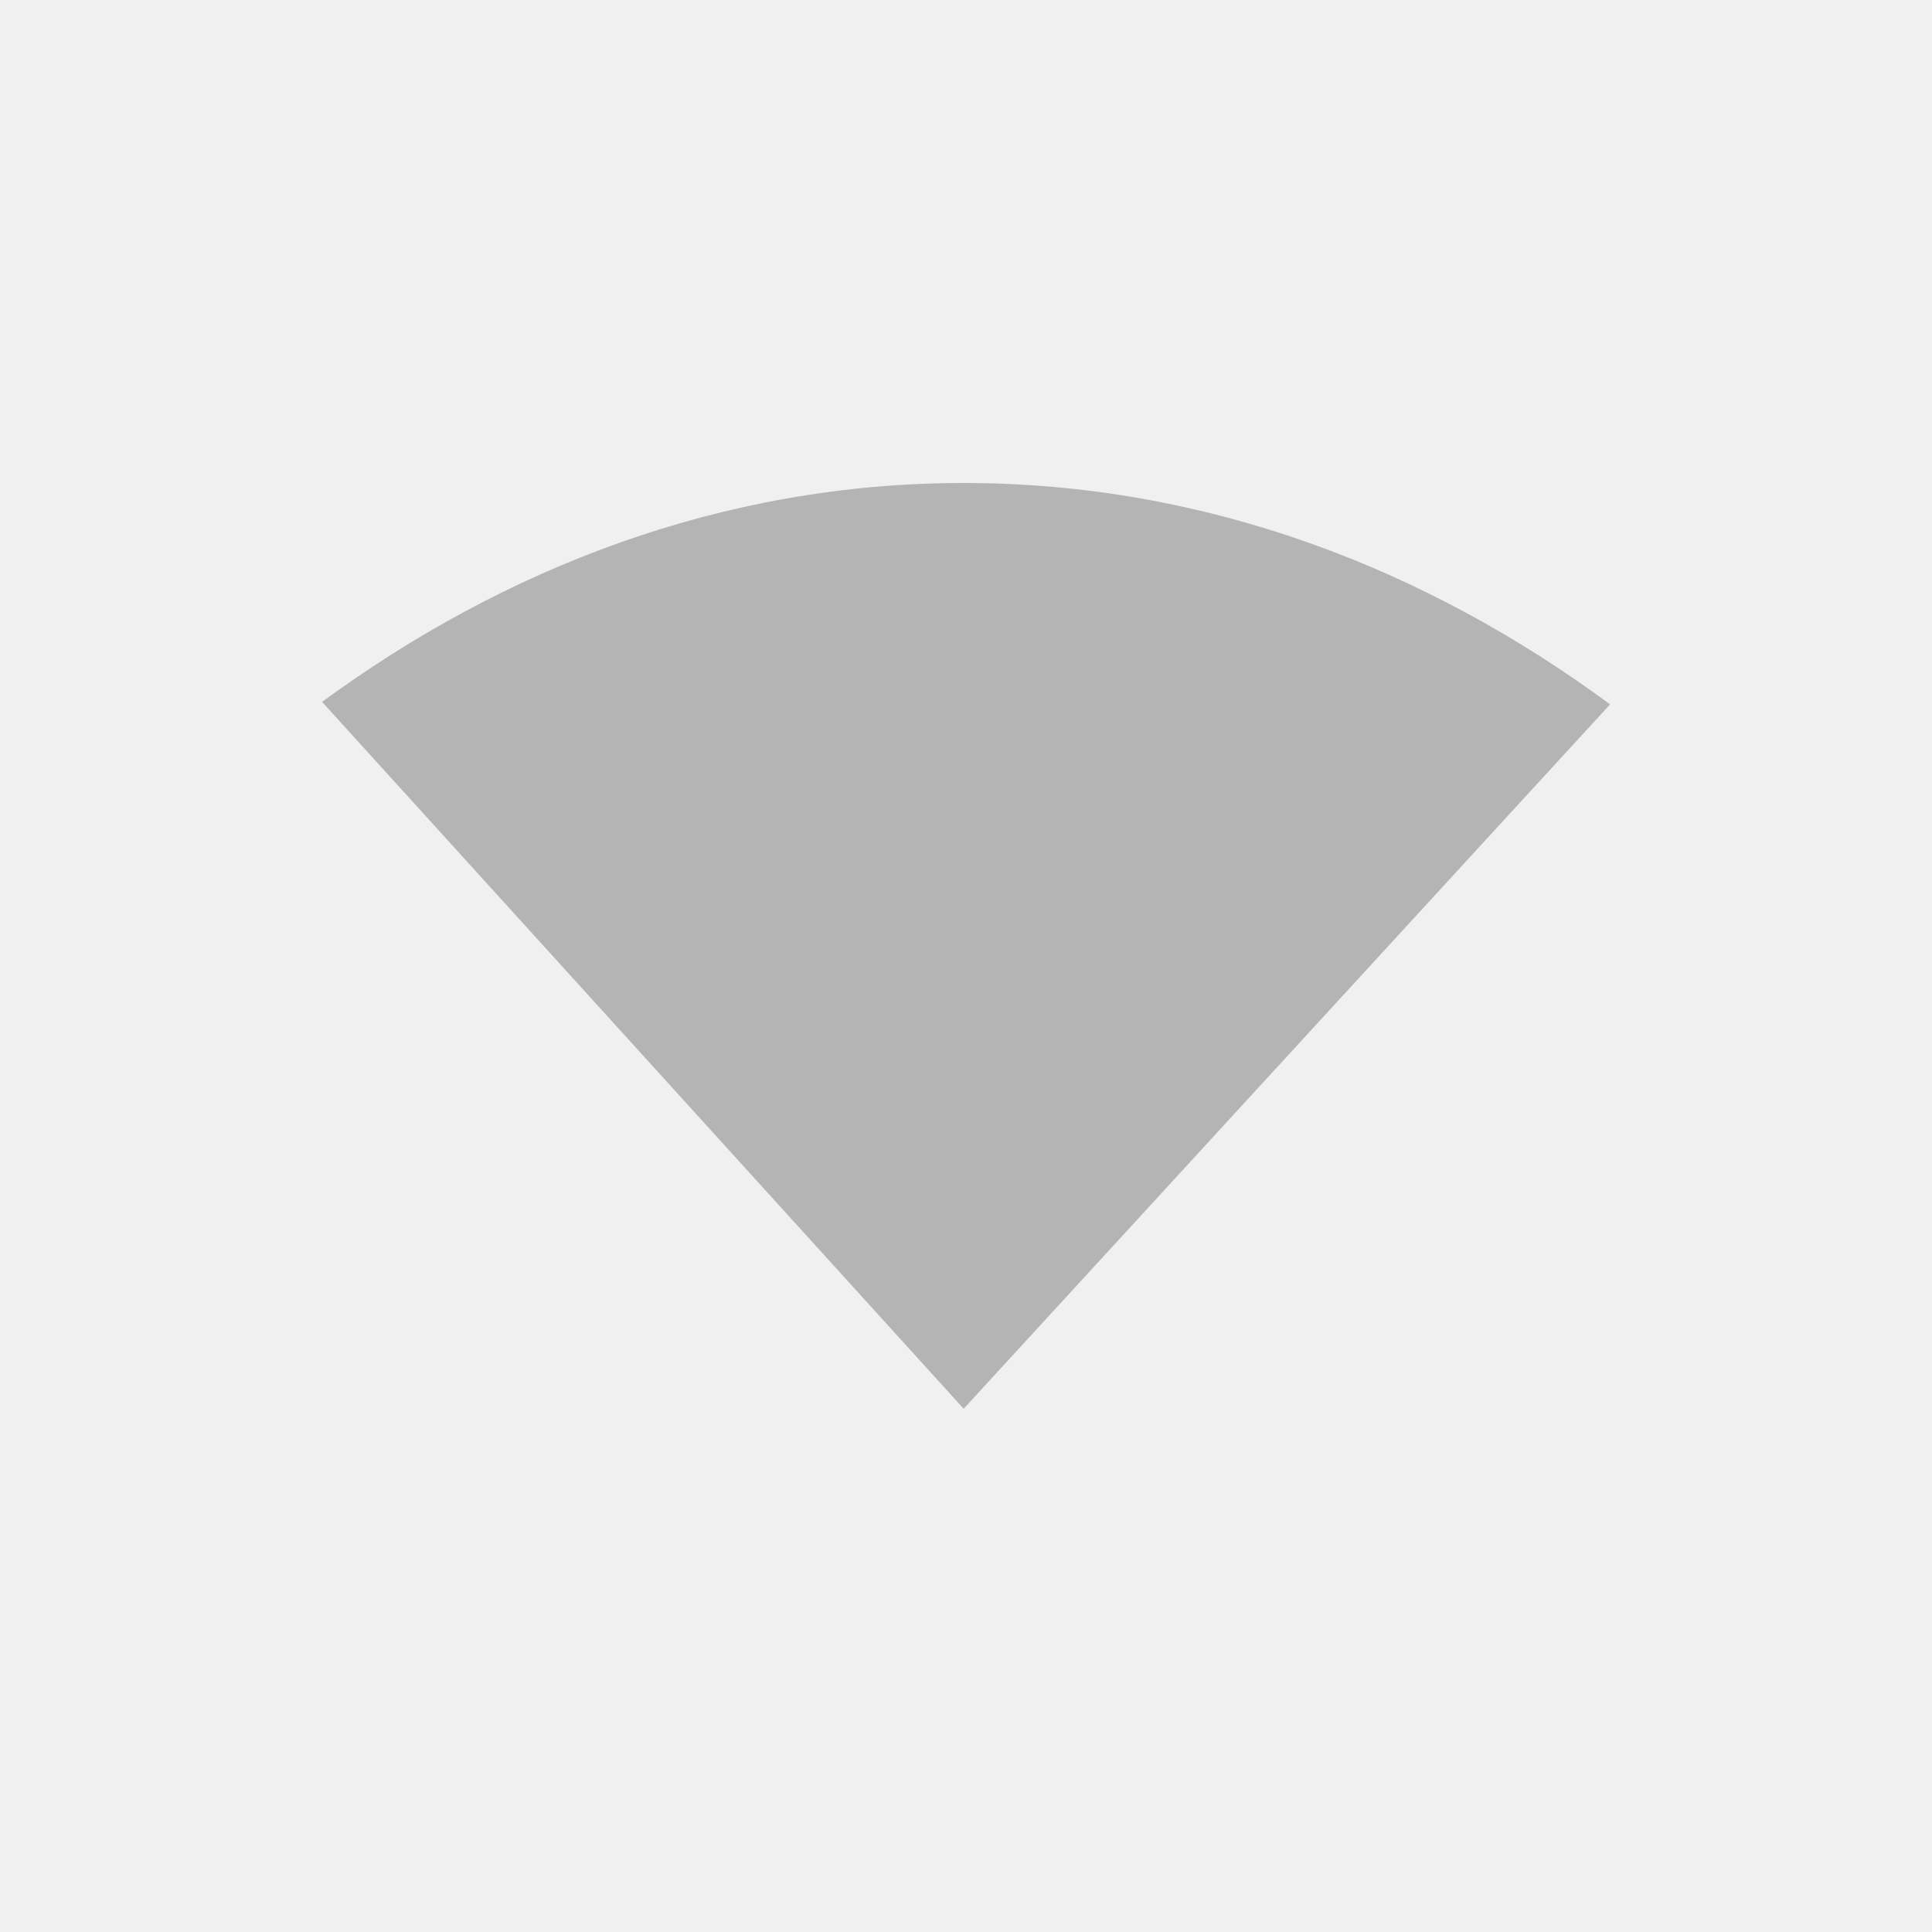
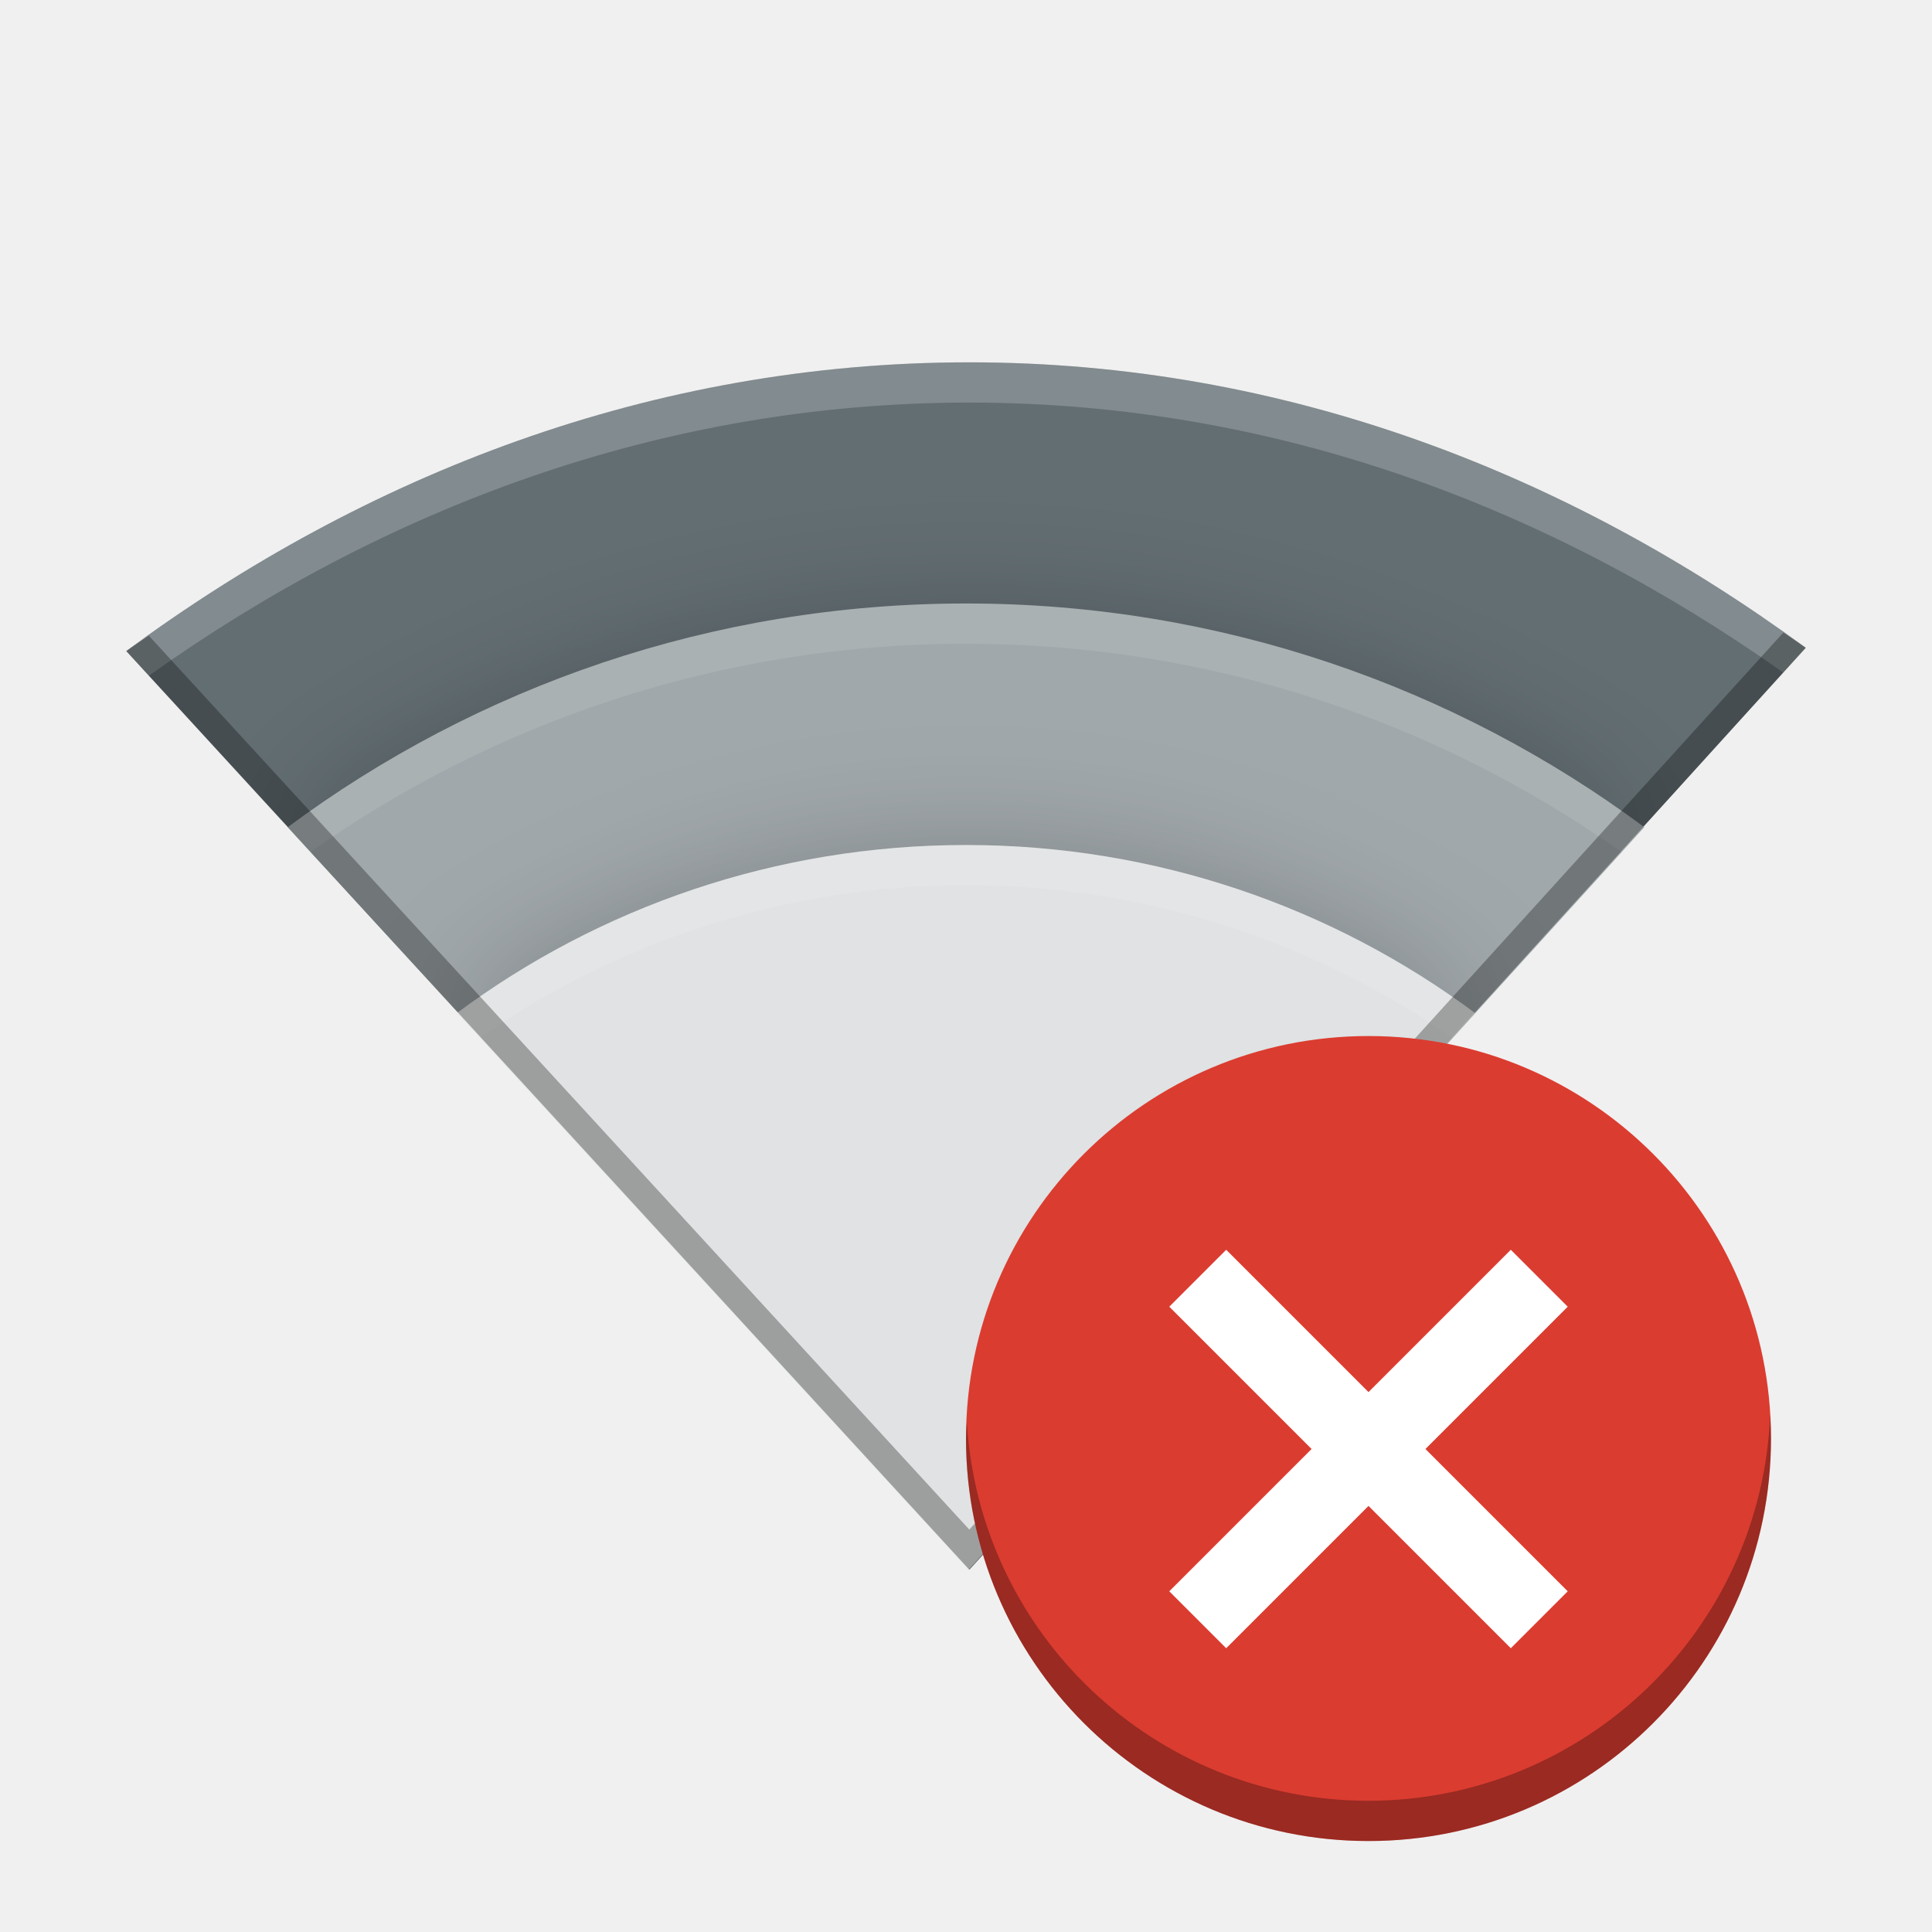
- <svg xmlns="http://www.w3.org/2000/svg" id="svg7384" style="enable-background:new" height="48" width="48" version="1.1">
-   <g id="layer12" transform="translate(-325 58)">
-     <path id="path3074-5" opacity=".35" d="m348.94-46c6.069 0 11.532 2.156 16.062 5.5l-16.06 17.5-15.94-17.562c4.51-3.307 9.92-5.438 15.94-5.438z" style="color:#000000" fill="#444" />
-     <rect id="rect5826" opacity=".1" style="color:#bebebe" transform="scale(-1,1)" height="48" width="48" y="-58" x="-373" fill="none" />
+ <svg xmlns="http://www.w3.org/2000/svg" version="1.0" width="48" height="48" id="svg2817">
+   <defs id="defs2819">
+     <clipPath clipPathUnits="userSpaceOnUse" id="clipPath5078">
+       <path fill="#2095f2" style="color:#000000" d="m160 247c-7.913 0-15.037 2.812-20.945 7.172l20.94 22.82 20.78-22.9c-5.88-4.31-12.93-7.09-20.78-7.09z" id="path5080" />
+     </clipPath>
+     <filter x="-.103" y="-.144" width="1.205" height="1.288" style="color-interpolation-filters:sRGB" id="filter5060">
+       <feGaussianBlur stdDeviation="1.443" id="feGaussianBlur5062" />
+     </filter>
+     <clipPath clipPathUnits="userSpaceOnUse" id="clipPath5085">
+       <path fill="#2095f2" style="color:#000000" d="m160 247c-7.913 0-15.037 2.812-20.945 7.172l20.94 22.82 20.78-22.9c-5.88-4.31-12.93-7.09-20.78-7.09z" id="path5087" />
+     </clipPath>
+     <filter x="-.137" y="-.192" width="1.274" height="1.385" style="color-interpolation-filters:sRGB" id="filter5064">
+       <feGaussianBlur stdDeviation="1.443" id="feGaussianBlur5066" />
+     </filter>
+   </defs>
+   <text fill="#000000" font-family="'Bitstream Vera Sans'" x="877.226" y="10.813" xml:space="preserve" font-size="12.666px" opacity=".8" id="text4087-2-6-5">
+     <tspan x="877.226" y="10.813" id="tspan4089-7-2-9" />
+   </text>
+   <text fill="#000000" font-family="'Bitstream Vera Sans'" x="901.187" y="-29.929" xml:space="preserve" font-size="12.666px" opacity=".8" id="text4087-2-6-5-5">
+     <tspan x="901.187" y="-29.929" id="tspan4089-7-2-9-6" />
+   </text>
+   <text fill="#000000" font-family="'Bitstream Vera Sans'" x="-569.371" y="-60.007" xml:space="preserve" font-size="12.666px" opacity=".8" id="text4087-2-6-5-2">
+     <tspan x="-569.371" y="-60.007" id="tspan4089-7-2-9-2" />
+   </text>
+   <text fill="#000000" font-family="'Bitstream Vera Sans'" x="-2393.057" y="685.546" xml:space="preserve" font-size="12.666px" opacity=".8" id="text4087-2-6-5-59">
+     <tspan x="-2393.057" y="685.546" id="tspan4089-7-2-9-4" />
+   </text>
+   <text fill="#000000" font-family="'Bitstream Vera Sans'" x="-454.88" y="-445.328" xml:space="preserve" font-size="12.666px" opacity=".8" id="text4087-2-6-5-1">
+     <tspan x="-454.88" y="-445.328" id="tspan4089-7-2-9-7" />
+   </text>
+   <text fill="#000000" font-family="'Bitstream Vera Sans'" x="352.722" y="-858.798" xml:space="preserve" font-size="12.666px" opacity=".8" id="text4087-2-6-5-7">
+     <tspan x="352.722" y="-858.798" id="tspan4089-7-2-9-1" />
+   </text>
+   <text fill="#000000" font-family="'Bitstream Vera Sans'" x="376.683" y="-899.54" xml:space="preserve" font-size="12.666px" opacity=".8" id="text4087-2-6-5-5-3">
+     <tspan x="376.683" y="-899.54" id="tspan4089-7-2-9-6-5" />
+   </text>
+   <text fill="#000000" font-family="'Bitstream Vera Sans'" x="-1114.78" y="-906.75" xml:space="preserve" font-size="12.666px" opacity=".8" id="text4087-2-6-5-3">
+     <tspan x="-1114.78" y="-906.75" id="tspan4089-7-2-9-18" />
+   </text>
+   <text fill="#000000" font-family="'Bitstream Vera Sans'" x="345.763" y="-1179.984" xml:space="preserve" font-size="12.666px" opacity=".8" id="text4087-2-6-5-4">
+     <tspan x="345.763" y="-1179.984" id="tspan4089-7-2-9-9" />
+   </text>
+   <text fill="#000000" font-family="'Bitstream Vera Sans'" x="1831.886" y="-553.293" xml:space="preserve" font-size="12.666px" opacity=".8" id="text4087-2-6-5-7-1">
+     <tspan x="1831.886" y="-553.293" id="tspan4089-7-2-9-1-8" />
+   </text>
+   <text fill="#000000" font-family="'Bitstream Vera Sans'" x="1855.847" y="-594.034" xml:space="preserve" font-size="12.666px" opacity=".8" id="text4087-2-6-5-5-5">
+     <tspan x="1855.847" y="-594.034" id="tspan4089-7-2-9-6-9" />
+   </text>
+   <text fill="#000000" font-family="'Bitstream Vera Sans'" x="364.384" y="-601.244" xml:space="preserve" font-size="12.666px" opacity=".8" id="text4087-2-6-5-75">
+     <tspan x="364.384" y="-601.244" id="tspan4089-7-2-9-3" />
+   </text>
+   <text fill="#000000" font-family="'Bitstream Vera Sans'" x="1824.927" y="-874.478" xml:space="preserve" font-size="12.666px" opacity=".8" id="text4087-2-6-5-4-8">
+     <tspan x="1824.927" y="-874.478" id="tspan4089-7-2-9-9-8" />
+   </text>
+   <text fill="#000000" font-family="'Bitstream Vera Sans'" x="-573.433" y="-649.336" xml:space="preserve" font-size="12.666px" opacity=".8" id="text4087-2-6-5-45">
+     <tspan x="-573.433" y="-649.336" id="tspan4089-7-2-9-75" />
+   </text>
+   <text fill="#000000" font-family="'Bitstream Vera Sans'" x="-2397.118" y="96.218" xml:space="preserve" font-size="12.666px" opacity=".8" id="text4087-2-6-5-59-7">
+     <tspan x="-2397.118" y="96.218" id="tspan4089-7-2-9-4-0" />
+   </text>
+   <text fill="#000000" font-family="'Bitstream Vera Sans'" x="-682.363" y="189.09" xml:space="preserve" font-size="12.666px" opacity=".8" id="text4087-2-6-5-8">
+     <tspan x="-682.363" y="189.09" id="tspan4089-7-2-9-19" />
+   </text>
+   <text fill="#000000" font-family="'Bitstream Vera Sans'" x="426.662" y="9.908" xml:space="preserve" font-size="12.666px" opacity=".8" id="text4087-2-6-5-7-5">
+     <tspan x="426.662" y="9.908" id="tspan4089-7-2-9-1-2" />
+   </text>
+   <text fill="#000000" font-family="'Bitstream Vera Sans'" x="450.622" y="-30.834" xml:space="preserve" font-size="12.666px" opacity=".8" id="text4087-2-6-5-5-0">
+     <tspan x="450.622" y="-30.834" id="tspan4089-7-2-9-6-2" />
+   </text>
+   <text fill="#000000" font-family="'Bitstream Vera Sans'" x="-1040.841" y="-38.044" xml:space="preserve" font-size="12.666px" opacity=".8" id="text4087-2-6-5-26">
+     <tspan x="-1040.841" y="-38.044" id="tspan4089-7-2-9-90" />
+   </text>
+   <text fill="#000000" font-family="'Bitstream Vera Sans'" x="419.702" y="-311.278" xml:space="preserve" font-size="12.666px" opacity=".8" id="text4087-2-6-5-4-3">
+     <tspan x="419.702" y="-311.278" id="tspan4089-7-2-9-9-5" />
+   </text>
+   <text fill="#000000" font-family="'Bitstream Vera Sans'" x="-608.033" y="-40.758" xml:space="preserve" font-size="12.666px" opacity=".8" id="text4087-2-6-5-55">
+     <tspan x="-608.033" y="-40.758" id="tspan4089-7-2-9-32" />
+   </text>
+   <text fill="#000000" font-family="'Bitstream Vera Sans'" x="-2431.718" y="704.795" xml:space="preserve" font-size="12.666px" opacity=".8" id="text4087-2-6-5-59-9">
+     <tspan x="-2431.718" y="704.795" id="tspan4089-7-2-9-4-1" />
+   </text>
+   <text fill="#000000" font-family="'Bitstream Vera Sans'" x="-456.939" y="-902.289" xml:space="preserve" font-size="12.666px" opacity=".8" id="text4087-2-6-5-1-8">
+     <tspan x="-456.939" y="-902.289" id="tspan4089-7-2-9-7-8" />
+   </text>
+   <text fill="#000000" font-family="'Bitstream Vera Sans'" x="350.663" y="-1315.759" xml:space="preserve" font-size="12.666px" opacity=".8" id="text4087-2-6-5-7-8">
+     <tspan x="350.663" y="-1315.759" id="tspan4089-7-2-9-1-9" />
+   </text>
+   <text fill="#000000" font-family="'Bitstream Vera Sans'" x="374.624" y="-1356.501" xml:space="preserve" font-size="12.666px" opacity=".8" id="text4087-2-6-5-5-52">
+     <tspan x="374.624" y="-1356.501" id="tspan4089-7-2-9-6-4" />
+   </text>
+   <text fill="#000000" font-family="'Bitstream Vera Sans'" x="-1116.84" y="-1363.71" xml:space="preserve" font-size="12.666px" opacity=".8" id="text4087-2-6-5-3-4">
+     <tspan x="-1116.84" y="-1363.71" id="tspan4089-7-2-9-18-3" />
+   </text>
+   <text fill="#000000" font-family="'Bitstream Vera Sans'" x="343.703" y="-1636.945" xml:space="preserve" font-size="12.666px" opacity=".8" id="text4087-2-6-5-4-7">
+     <tspan x="343.703" y="-1636.945" id="tspan4089-7-2-9-9-54" />
+   </text>
+   <text fill="#000000" font-family="'Bitstream Vera Sans'" x="1829.826" y="-1010.253" xml:space="preserve" font-size="12.666px" opacity=".8" id="text4087-2-6-5-7-1-2">
+     <tspan x="1829.826" y="-1010.253" id="tspan4089-7-2-9-1-8-0" />
+   </text>
+   <text fill="#000000" font-family="'Bitstream Vera Sans'" x="1853.787" y="-1050.995" xml:space="preserve" font-size="12.666px" opacity=".8" id="text4087-2-6-5-5-5-6">
+     <tspan x="1853.787" y="-1050.995" id="tspan4089-7-2-9-6-9-8" />
+   </text>
+   <text fill="#000000" font-family="'Bitstream Vera Sans'" x="362.324" y="-1058.205" xml:space="preserve" font-size="12.666px" opacity=".8" id="text4087-2-6-5-75-4">
+     <tspan x="362.324" y="-1058.205" id="tspan4089-7-2-9-3-9" />
+   </text>
+   <text fill="#000000" font-family="'Bitstream Vera Sans'" x="1822.867" y="-1331.439" xml:space="preserve" font-size="12.666px" opacity=".8" id="text4087-2-6-5-4-8-1">
+     <tspan x="1822.867" y="-1331.439" id="tspan4089-7-2-9-9-8-8" />
+   </text>
+   <text fill="#000000" font-family="'Bitstream Vera Sans'" x="-575.492" y="-1106.296" xml:space="preserve" font-size="12.666px" opacity=".8" id="text4087-2-6-5-45-0">
+     <tspan x="-575.492" y="-1106.296" id="tspan4089-7-2-9-75-2" />
+   </text>
+   <text fill="#000000" font-family="'Bitstream Vera Sans'" x="-2399.178" y="-360.743" xml:space="preserve" font-size="12.666px" opacity=".8" id="text4087-2-6-5-59-5">
+     <tspan x="-2399.178" y="-360.743" id="tspan4089-7-2-9-4-00" />
+   </text>
+   <text fill="#000000" font-family="'Bitstream Vera Sans'" x="-684.422" y="-267.87" xml:space="preserve" font-size="12.666px" opacity=".8" id="text4087-2-6-5-264">
+     <tspan x="-684.422" y="-267.87" id="tspan4089-7-2-9-8" />
+   </text>
+   <text fill="#000000" font-family="'Bitstream Vera Sans'" x="155.592" y="-26.956" xml:space="preserve" font-size="12.666px" opacity=".8" id="text4087-2-6-5-42">
+     <tspan x="155.592" y="-26.956" id="tspan4089-7-2-9-93" />
+   </text>
+   <text fill="#000000" font-family="'Bitstream Vera Sans'" x="179.553" y="-67.698" xml:space="preserve" font-size="12.666px" opacity=".8" id="text4087-2-6-5-5-05">
+     <tspan x="179.553" y="-67.698" id="tspan4089-7-2-9-6-49" />
+   </text>
+   <text fill="#000000" font-family="'Bitstream Vera Sans'" x="-1090.263" y="-261.727" xml:space="preserve" font-size="12.666px" opacity=".8" id="text4087-2-6-5-1-4">
+     <tspan x="-1090.263" y="-261.727" id="tspan4089-7-2-9-7-7" />
+   </text>
+   <text fill="#000000" font-family="'Bitstream Vera Sans'" x="-282.661" y="-675.197" xml:space="preserve" font-size="12.666px" opacity=".8" id="text4087-2-6-5-7-56">
+     <tspan x="-282.661" y="-675.197" id="tspan4089-7-2-9-1-1" />
+   </text>
+   <text fill="#000000" font-family="'Bitstream Vera Sans'" x="-258.7" y="-715.938" xml:space="preserve" font-size="12.666px" opacity=".8" id="text4087-2-6-5-5-8">
+     <tspan x="-258.7" y="-715.938" id="tspan4089-7-2-9-6-7" />
+   </text>
+   <text fill="#000000" font-family="'Bitstream Vera Sans'" x="-1750.164" y="-723.148" xml:space="preserve" font-size="12.666px" opacity=".8" id="text4087-2-6-5-3-42">
+     <tspan x="-1750.164" y="-723.148" id="tspan4089-7-2-9-18-39" />
+   </text>
+   <text fill="#000000" font-family="'Bitstream Vera Sans'" x="-289.621" y="-996.383" xml:space="preserve" font-size="12.666px" opacity=".8" id="text4087-2-6-5-4-4">
+     <tspan x="-289.621" y="-996.383" id="tspan4089-7-2-9-9-3" />
+   </text>
+   <text fill="#000000" font-family="'Bitstream Vera Sans'" x="1196.503" y="-369.691" xml:space="preserve" font-size="12.666px" opacity=".8" id="text4087-2-6-5-7-1-0">
+     <tspan x="1196.503" y="-369.691" id="tspan4089-7-2-9-1-8-5" />
+   </text>
+   <text fill="#000000" font-family="'Bitstream Vera Sans'" x="1220.463" y="-410.433" xml:space="preserve" font-size="12.666px" opacity=".8" id="text4087-2-6-5-5-5-5">
+     <tspan x="1220.463" y="-410.433" id="tspan4089-7-2-9-6-9-2" />
+   </text>
+   <text fill="#000000" font-family="'Bitstream Vera Sans'" x="-271" y="-417.643" xml:space="preserve" font-size="12.666px" opacity=".8" id="text4087-2-6-5-75-9">
+     <tspan x="-271" y="-417.643" id="tspan4089-7-2-9-3-1" />
+   </text>
+   <text fill="#000000" font-family="'Bitstream Vera Sans'" x="1189.543" y="-690.877" xml:space="preserve" font-size="12.666px" opacity=".8" id="text4087-2-6-5-4-8-18">
+     <tspan x="1189.543" y="-690.877" id="tspan4089-7-2-9-9-8-4" />
+   </text>
+   <text fill="#000000" font-family="'Bitstream Vera Sans'" x="-1208.816" y="-465.734" xml:space="preserve" font-size="12.666px" opacity=".8" id="text4087-2-6-5-45-3">
+     <tspan x="-1208.816" y="-465.734" id="tspan4089-7-2-9-75-7" />
+   </text>
+   <text fill="#000000" font-family="'Bitstream Vera Sans'" x="-3032.502" y="279.819" xml:space="preserve" font-size="12.666px" opacity=".8" id="text4087-2-6-5-59-8">
+     <tspan x="-3032.502" y="279.819" id="tspan4089-7-2-9-4-2" />
+   </text>
+   <g transform="matrix(.90475 0 0 .90475 -716.75 -676.29)" id="layer4-0">
+     <text fill="#000000" font-family="'Bitstream Vera Sans'" x="-664.274" y="1159.415" xml:space="preserve" font-size="14px" opacity=".8" id="text4087-2-6-5-20">
+       <tspan x="-664.274" y="1159.415" id="tspan4089-7-2-9-82" />
+     </text>
+   </g>
+   <text fill="#000000" font-family="'Bitstream Vera Sans'" x="877.226" y="18.051" xml:space="preserve" font-size="12.666px" opacity=".8" id="text4087-2-6-5-9">
+     <tspan x="877.226" y="18.051" id="tspan4089-7-2-9-43" />
+   </text>
+   <text fill="#000000" font-family="'Bitstream Vera Sans'" x="901.187" y="-22.691" xml:space="preserve" font-size="12.666px" opacity=".8" id="text4087-2-6-5-5-51">
+     <tspan x="901.187" y="-22.691" id="tspan4089-7-2-9-6-74" />
+   </text>
+   <text fill="#000000" font-family="'Bitstream Vera Sans'" x="-569.371" y="-52.769" xml:space="preserve" font-size="12.666px" opacity=".8" id="text4087-2-6-5-2-3">
+     <tspan x="-569.371" y="-52.769" id="tspan4089-7-2-9-2-1" />
+   </text>
+   <text fill="#000000" font-family="'Bitstream Vera Sans'" x="-2393.057" y="692.784" xml:space="preserve" font-size="12.666px" opacity=".8" id="text4087-2-6-5-59-4">
+     <tspan x="-2393.057" y="692.784" id="tspan4089-7-2-9-4-6" />
+   </text>
+   <text fill="#000000" font-family="'Bitstream Vera Sans'" x="-454.88" y="-438.09" xml:space="preserve" font-size="12.666px" opacity=".8" id="text4087-2-6-5-1-9">
+     <tspan x="-454.88" y="-438.09" id="tspan4089-7-2-9-7-4" />
+   </text>
+   <text fill="#000000" font-family="'Bitstream Vera Sans'" x="352.722" y="-851.56" xml:space="preserve" font-size="12.666px" opacity=".8" id="text4087-2-6-5-7-2">
+     <tspan x="352.722" y="-851.56" id="tspan4089-7-2-9-1-26" />
+   </text>
+   <text fill="#000000" font-family="'Bitstream Vera Sans'" x="376.683" y="-892.302" xml:space="preserve" font-size="12.666px" opacity=".8" id="text4087-2-6-5-5-3-4">
+     <tspan x="376.683" y="-892.302" id="tspan4089-7-2-9-6-5-1" />
+   </text>
+   <text fill="#000000" font-family="'Bitstream Vera Sans'" x="-1114.78" y="-899.512" xml:space="preserve" font-size="12.666px" opacity=".8" id="text4087-2-6-5-3-2">
+     <tspan x="-1114.78" y="-899.512" id="tspan4089-7-2-9-18-8" />
+   </text>
+   <text fill="#000000" font-family="'Bitstream Vera Sans'" x="345.763" y="-1172.746" xml:space="preserve" font-size="12.666px" opacity=".8" id="text4087-2-6-5-4-89">
+     <tspan x="345.763" y="-1172.746" id="tspan4089-7-2-9-9-2" />
+   </text>
+   <text fill="#000000" font-family="'Bitstream Vera Sans'" x="1831.886" y="-546.055" xml:space="preserve" font-size="12.666px" opacity=".8" id="text4087-2-6-5-7-1-8">
+     <tspan x="1831.886" y="-546.055" id="tspan4089-7-2-9-1-8-8" />
+   </text>
+   <text fill="#000000" font-family="'Bitstream Vera Sans'" x="1855.847" y="-586.797" xml:space="preserve" font-size="12.666px" opacity=".8" id="text4087-2-6-5-5-5-8">
+     <tspan x="1855.847" y="-586.797" id="tspan4089-7-2-9-6-9-6" />
+   </text>
+   <text fill="#000000" font-family="'Bitstream Vera Sans'" x="364.384" y="-594.006" xml:space="preserve" font-size="12.666px" opacity=".8" id="text4087-2-6-5-75-8">
+     <tspan x="364.384" y="-594.006" id="tspan4089-7-2-9-3-3" />
+   </text>
+   <text fill="#000000" font-family="'Bitstream Vera Sans'" x="1824.927" y="-867.24" xml:space="preserve" font-size="12.666px" opacity=".8" id="text4087-2-6-5-4-8-8">
+     <tspan x="1824.927" y="-867.24" id="tspan4089-7-2-9-9-8-3" />
+   </text>
+   <text fill="#000000" font-family="'Bitstream Vera Sans'" x="-573.433" y="-642.098" xml:space="preserve" font-size="12.666px" opacity=".8" id="text4087-2-6-5-45-33">
+     <tspan x="-573.433" y="-642.098" id="tspan4089-7-2-9-75-8" />
+   </text>
+   <text fill="#000000" font-family="'Bitstream Vera Sans'" x="-2397.118" y="103.456" xml:space="preserve" font-size="12.666px" opacity=".8" id="text4087-2-6-5-59-7-0">
+     <tspan x="-2397.118" y="103.456" id="tspan4089-7-2-9-4-0-4" />
+   </text>
+   <text fill="#000000" font-family="'Bitstream Vera Sans'" x="-682.363" y="196.328" xml:space="preserve" font-size="12.666px" opacity=".8" id="text4087-2-6-5-8-7">
+     <tspan x="-682.363" y="196.328" id="tspan4089-7-2-9-19-6" />
+   </text>
+   <text fill="#000000" font-family="'Bitstream Vera Sans'" x="426.662" y="17.146" xml:space="preserve" font-size="12.666px" opacity=".8" id="text4087-2-6-5-7-5-8">
+     <tspan x="426.662" y="17.146" id="tspan4089-7-2-9-1-2-9" />
+   </text>
+   <text fill="#000000" font-family="'Bitstream Vera Sans'" x="450.622" y="-23.596" xml:space="preserve" font-size="12.666px" opacity=".8" id="text4087-2-6-5-5-0-0">
+     <tspan x="450.622" y="-23.596" id="tspan4089-7-2-9-6-2-6" />
+   </text>
+   <text fill="#000000" font-family="'Bitstream Vera Sans'" x="-1040.841" y="-30.806" xml:space="preserve" font-size="12.666px" opacity=".8" id="text4087-2-6-5-26-8">
+     <tspan x="-1040.841" y="-30.806" id="tspan4089-7-2-9-90-7" />
+   </text>
+   <text fill="#000000" font-family="'Bitstream Vera Sans'" x="419.702" y="-304.04" xml:space="preserve" font-size="12.666px" opacity=".8" id="text4087-2-6-5-4-3-9">
+     <tspan x="419.702" y="-304.04" id="tspan4089-7-2-9-9-5-0" />
+   </text>
+   <text fill="#000000" font-family="'Bitstream Vera Sans'" x="-608.033" y="-33.52" xml:space="preserve" font-size="12.666px" opacity=".8" id="text4087-2-6-5-55-3">
+     <tspan x="-608.033" y="-33.52" id="tspan4089-7-2-9-32-3" />
+   </text>
+   <text fill="#000000" font-family="'Bitstream Vera Sans'" x="-2431.718" y="712.033" xml:space="preserve" font-size="12.666px" opacity=".8" id="text4087-2-6-5-59-9-3">
+     <tspan x="-2431.718" y="712.033" id="tspan4089-7-2-9-4-1-7" />
+   </text>
+   <text fill="#000000" font-family="'Bitstream Vera Sans'" x="-456.939" y="-895.051" xml:space="preserve" font-size="12.666px" opacity=".8" id="text4087-2-6-5-1-8-3">
+     <tspan x="-456.939" y="-895.051" id="tspan4089-7-2-9-7-8-2" />
+   </text>
+   <text fill="#000000" font-family="'Bitstream Vera Sans'" x="350.663" y="-1308.521" xml:space="preserve" font-size="12.666px" opacity=".8" id="text4087-2-6-5-7-8-6">
+     <tspan x="350.663" y="-1308.521" id="tspan4089-7-2-9-1-9-5" />
+   </text>
+   <text fill="#000000" font-family="'Bitstream Vera Sans'" x="374.624" y="-1349.263" xml:space="preserve" font-size="12.666px" opacity=".8" id="text4087-2-6-5-5-52-2">
+     <tspan x="374.624" y="-1349.263" id="tspan4089-7-2-9-6-4-6" />
+   </text>
+   <text fill="#000000" font-family="'Bitstream Vera Sans'" x="-1116.84" y="-1356.472" xml:space="preserve" font-size="12.666px" opacity=".8" id="text4087-2-6-5-3-4-5">
+     <tspan x="-1116.84" y="-1356.472" id="tspan4089-7-2-9-18-3-8" />
+   </text>
+   <text fill="#000000" font-family="'Bitstream Vera Sans'" x="343.703" y="-1629.707" xml:space="preserve" font-size="12.666px" opacity=".8" id="text4087-2-6-5-4-7-7">
+     <tspan x="343.703" y="-1629.707" id="tspan4089-7-2-9-9-54-9" />
+   </text>
+   <text fill="#000000" font-family="'Bitstream Vera Sans'" x="1829.826" y="-1003.015" xml:space="preserve" font-size="12.666px" opacity=".8" id="text4087-2-6-5-7-1-2-6">
+     <tspan x="1829.826" y="-1003.015" id="tspan4089-7-2-9-1-8-0-0" />
+   </text>
+   <text fill="#000000" font-family="'Bitstream Vera Sans'" x="1853.787" y="-1043.757" xml:space="preserve" font-size="12.666px" opacity=".8" id="text4087-2-6-5-5-5-6-4">
+     <tspan x="1853.787" y="-1043.757" id="tspan4089-7-2-9-6-9-8-1" />
+   </text>
+   <text fill="#000000" font-family="'Bitstream Vera Sans'" x="362.324" y="-1050.967" xml:space="preserve" font-size="12.666px" opacity=".8" id="text4087-2-6-5-75-4-0">
+     <tspan x="362.324" y="-1050.967" id="tspan4089-7-2-9-3-9-4" />
+   </text>
+   <text fill="#000000" font-family="'Bitstream Vera Sans'" x="1822.867" y="-1324.201" xml:space="preserve" font-size="12.666px" opacity=".8" id="text4087-2-6-5-4-8-1-8">
+     <tspan x="1822.867" y="-1324.201" id="tspan4089-7-2-9-9-8-8-7" />
+   </text>
+   <text fill="#000000" font-family="'Bitstream Vera Sans'" x="-575.492" y="-1099.058" xml:space="preserve" font-size="12.666px" opacity=".8" id="text4087-2-6-5-45-0-0">
+     <tspan x="-575.492" y="-1099.058" id="tspan4089-7-2-9-75-2-8" />
+   </text>
+   <text fill="#000000" font-family="'Bitstream Vera Sans'" x="-2399.178" y="-353.505" xml:space="preserve" font-size="12.666px" opacity=".8" id="text4087-2-6-5-59-5-6">
+     <tspan x="-2399.178" y="-353.505" id="tspan4089-7-2-9-4-00-2" />
+   </text>
+   <text fill="#000000" font-family="'Bitstream Vera Sans'" x="-684.422" y="-260.632" xml:space="preserve" font-size="12.666px" opacity=".8" id="text4087-2-6-5-264-4">
+     <tspan x="-684.422" y="-260.632" id="tspan4089-7-2-9-8-7" />
+   </text>
+   <text fill="#000000" font-family="'Bitstream Vera Sans'" x="155.592" y="-19.718" xml:space="preserve" font-size="12.666px" opacity=".8" id="text4087-2-6-5-42-9">
+     <tspan x="155.592" y="-19.718" id="tspan4089-7-2-9-93-3" />
+   </text>
+   <text fill="#000000" font-family="'Bitstream Vera Sans'" x="179.553" y="-60.46" xml:space="preserve" font-size="12.666px" opacity=".8" id="text4087-2-6-5-5-05-9">
+     <tspan x="179.553" y="-60.46" id="tspan4089-7-2-9-6-49-2" />
+   </text>
+   <text fill="#000000" font-family="'Bitstream Vera Sans'" x="-1090.263" y="-254.489" xml:space="preserve" font-size="12.666px" opacity=".8" id="text4087-2-6-5-1-4-8">
+     <tspan x="-1090.263" y="-254.489" id="tspan4089-7-2-9-7-7-3" />
+   </text>
+   <text fill="#000000" font-family="'Bitstream Vera Sans'" x="-282.661" y="-667.959" xml:space="preserve" font-size="12.666px" opacity=".8" id="text4087-2-6-5-7-56-0">
+     <tspan x="-282.661" y="-667.959" id="tspan4089-7-2-9-1-1-1" />
+   </text>
+   <text fill="#000000" font-family="'Bitstream Vera Sans'" x="-258.7" y="-708.701" xml:space="preserve" font-size="12.666px" opacity=".8" id="text4087-2-6-5-5-8-7">
+     <tspan x="-258.7" y="-708.701" id="tspan4089-7-2-9-6-7-8" />
+   </text>
+   <text fill="#000000" font-family="'Bitstream Vera Sans'" x="-1750.164" y="-715.91" xml:space="preserve" font-size="12.666px" opacity=".8" id="text4087-2-6-5-3-42-9">
+     <tspan x="-1750.164" y="-715.91" id="tspan4089-7-2-9-18-39-1" />
+   </text>
+   <text fill="#000000" font-family="'Bitstream Vera Sans'" x="-289.621" y="-989.144" xml:space="preserve" font-size="12.666px" opacity=".8" id="text4087-2-6-5-4-4-5">
+     <tspan x="-289.621" y="-989.144" id="tspan4089-7-2-9-9-3-4" />
+   </text>
+   <text fill="#000000" font-family="'Bitstream Vera Sans'" x="1196.503" y="-362.453" xml:space="preserve" font-size="12.666px" opacity=".8" id="text4087-2-6-5-7-1-0-9">
+     <tspan x="1196.503" y="-362.453" id="tspan4089-7-2-9-1-8-5-2" />
+   </text>
+   <text fill="#000000" font-family="'Bitstream Vera Sans'" x="1220.463" y="-403.195" xml:space="preserve" font-size="12.666px" opacity=".8" id="text4087-2-6-5-5-5-5-5">
+     <tspan x="1220.463" y="-403.195" id="tspan4089-7-2-9-6-9-2-7" />
+   </text>
+   <text fill="#000000" font-family="'Bitstream Vera Sans'" x="-271" y="-410.405" xml:space="preserve" font-size="12.666px" opacity=".8" id="text4087-2-6-5-75-9-4">
+     <tspan x="-271" y="-410.405" id="tspan4089-7-2-9-3-1-9" />
+   </text>
+   <text fill="#000000" font-family="'Bitstream Vera Sans'" x="1189.543" y="-683.639" xml:space="preserve" font-size="12.666px" opacity=".8" id="text4087-2-6-5-4-8-18-9">
+     <tspan x="1189.543" y="-683.639" id="tspan4089-7-2-9-9-8-4-4" />
+   </text>
+   <text fill="#000000" font-family="'Bitstream Vera Sans'" x="-1208.816" y="-458.496" xml:space="preserve" font-size="12.666px" opacity=".8" id="text4087-2-6-5-45-3-5">
+     <tspan x="-1208.816" y="-458.496" id="tspan4089-7-2-9-75-7-9" />
+   </text>
+   <text fill="#000000" font-family="'Bitstream Vera Sans'" x="-3032.502" y="287.057" xml:space="preserve" font-size="12.666px" opacity=".8" id="text4087-2-6-5-59-8-3">
+     <tspan x="-3032.502" y="287.057" id="tspan4089-7-2-9-4-2-5" />
+   </text>
+   <g transform="matrix(.90475 0 0 .90475 -716.75 -669.05)" id="layer4-0-7">
+     <text fill="#000000" font-family="'Bitstream Vera Sans'" x="-664.274" y="1159.415" xml:space="preserve" font-size="14px" opacity=".8" id="text4087-2-6-5-20-0">
+       <tspan x="-664.274" y="1159.415" id="tspan4089-7-2-9-82-8" />
+     </text>
+   </g>
+   <text fill="#000000" font-family="'Droid Sans'" x="435.904" y="-361.225" xml:space="preserve" font-size="12.666px" id="text7276">
+     <tspan x="435.904" y="-361.225" id="tspan7278" />
+     <tspan x="435.904" y="-345.392" id="tspan7280" />
+   </text>
+   <text fill="#000000" font-family="'Bitstream Vera Sans'" x="901.088" y="-843.27" xml:space="preserve" font-size="12.666px" opacity=".8" id="text4087-2-6-5-51">
+     <tspan x="901.088" y="-843.27" id="tspan4089-7-2-9-97" />
+   </text>
+   <text fill="#000000" font-family="'Bitstream Vera Sans'" x="-922.598" y="-97.717" xml:space="preserve" font-size="12.666px" opacity=".8" id="text4087-2-6-5-59-2">
+     <tspan x="-922.598" y="-97.717" id="tspan4089-7-2-9-4-4" />
+   </text>
+   <text fill="#000000" font-family="'Bitstream Vera Sans'" x="1628.168" y="-1128.266" xml:space="preserve" font-size="12.666px" opacity=".8" id="text4087-2-6-5-7-7">
+     <tspan x="1628.168" y="-1128.266" id="tspan4089-7-2-9-1-6" />
+   </text>
+   <text fill="#000000" font-family="'Bitstream Vera Sans'" x="1652.129" y="-1169.008" xml:space="preserve" font-size="12.666px" opacity=".8" id="text4087-2-6-5-5-6">
+     <tspan x="1652.129" y="-1169.008" id="tspan4089-7-2-9-6-53" />
+   </text>
+   <text fill="#000000" font-family="'Bitstream Vera Sans'" x="160.665" y="-1176.217" xml:space="preserve" font-size="12.666px" opacity=".8" id="text4087-2-6-5-54">
+     <tspan x="160.665" y="-1176.217" id="tspan4089-7-2-9-0" />
+   </text>
+   <text fill="#000000" font-family="'Bitstream Vera Sans'" x="1621.208" y="-1449.452" xml:space="preserve" font-size="12.666px" opacity=".8" id="text4087-2-6-5-4-1">
+     <tspan x="1621.208" y="-1449.452" id="tspan4089-7-2-9-9-28" />
+   </text>
+   <g transform="translate(0 .99781)" id="g4464">
+     <path fill="#636e73" style="color:#000000" d="m24.082 8.004c-7.913 0-15.037 2.812-20.945 7.172l20.945 22.82 20.781-22.901c-5.885-4.312-12.929-7.091-20.781-7.091z" id="path5907" />
+     <path filter="url(#filter5060)" transform="translate(-135.9 -239)" clip-path="url(#clipPath5078)" d="m159.9 252.99c-6.304 0-12.154 2.067-16.853 5.559l16.941 18.441 16.765-18.441c-4.699-3.491-10.549-5.559-16.853-5.559z" style="color:#000000" opacity=".2" id="path5054" />
+     <path fill="#a1a8ab" style="color:#000000" d="m24 13.996c-6.304 0-12.154 2.067-16.853 5.559l16.941 18.441 16.765-18.442c-4.699-3.491-10.549-5.558-16.853-5.558z" id="path5949" />
+     <path filter="url(#filter5064)" transform="translate(-135.9 -239)" clip-path="url(#clipPath5085)" d="m159.9 258.99c-4.728 0-9.116 1.55-12.64 4.169l12.706 13.831 12.574-13.831c-3.524-2.619-7.912-4.169-12.64-4.169z" style="color:#000000" opacity=".2" id="path5056" />
+     <path fill="#e0e2e3" style="color:#000000" d="m24 19.996c-4.728 0-9.116 1.55-12.64 4.169l12.706 13.831 12.574-13.831c-3.524-2.619-7.912-4.169-12.64-4.169z" id="path5015" />
+     <path fill="#fff" style="color:#000000" d="m24.082 8.004c-7.913 0-15.037 2.812-20.945 7.172l0.562 0.613c5.798-4.131 12.714-6.785 20.383-6.785 7.609 0 14.449 2.622 20.221 6.707l0.561-0.617c-5.887-4.311-12.93-7.09-20.783-7.09z" opacity=".2" id="path4360" />
+     <path fill="#fff" style="color:#000000" d="m24.001 13.995c-6.304 0-12.155 2.069-16.854 5.561l0.564 0.613c4.601-3.248 10.231-5.174 16.289-5.174 6.061 0 11.689 1.927 16.291 5.178l0.561-0.617c-4.698-3.492-10.547-5.561-16.851-5.561z" opacity=".1" id="path4395" />
+     <path fill="#fff" style="color:#000000" d="m24.001 19.995c-4.728 0-9.117 1.551-12.641 4.17l0.564 0.613c3.425-2.377 7.593-3.783 12.076-3.783 4.485 0 8.652 1.409 12.078 3.787l0.561-0.617c-3.523-2.619-7.91-4.17-12.638-4.17z" opacity=".1" id="path4429" />
+     <path d="m44.307 14.717-20.225 22.287-20.385-22.209c-0.184 0.131-0.378 0.25-0.56 0.385l20.945 22.82 20.781-22.902c-0.181-0.133-0.373-0.251-0.557-0.381z" style="color:#000000" opacity=".3" id="path5095" />
+   </g>
+   <circle r="10" cy="35.74" cx="34" style="fill:#db3c30;enable-background:new" id="path4058" />
+   <path d="M 43.979,35.154 A 10,10 0 0 1 34,44.74 10,10 0 0 1 24.021,35.326 10,10 0 0 0 24,35.74 a 10,10 0 0 0 10,10 10,10 0 0 0 10,-10 10,10 0 0 0 -0.021,-0.586 z" style="opacity:0.3;enable-background:new" id="circle4461" />
+   <g transform="matrix(0.7071068,-0.7071068,0.7071068,0.7071068,-15.49747,34.58579)" id="g4377">
+     <rect style="fill:#ffffff" id="rect4396" height="2" width="12" y="35" x="28" />
+     <rect x="-42" y="33" width="12" height="2" id="rect4375" style="fill:#ffffff" transform="matrix(0,-1,1,0,0,0)" />
  </g>
</svg>
